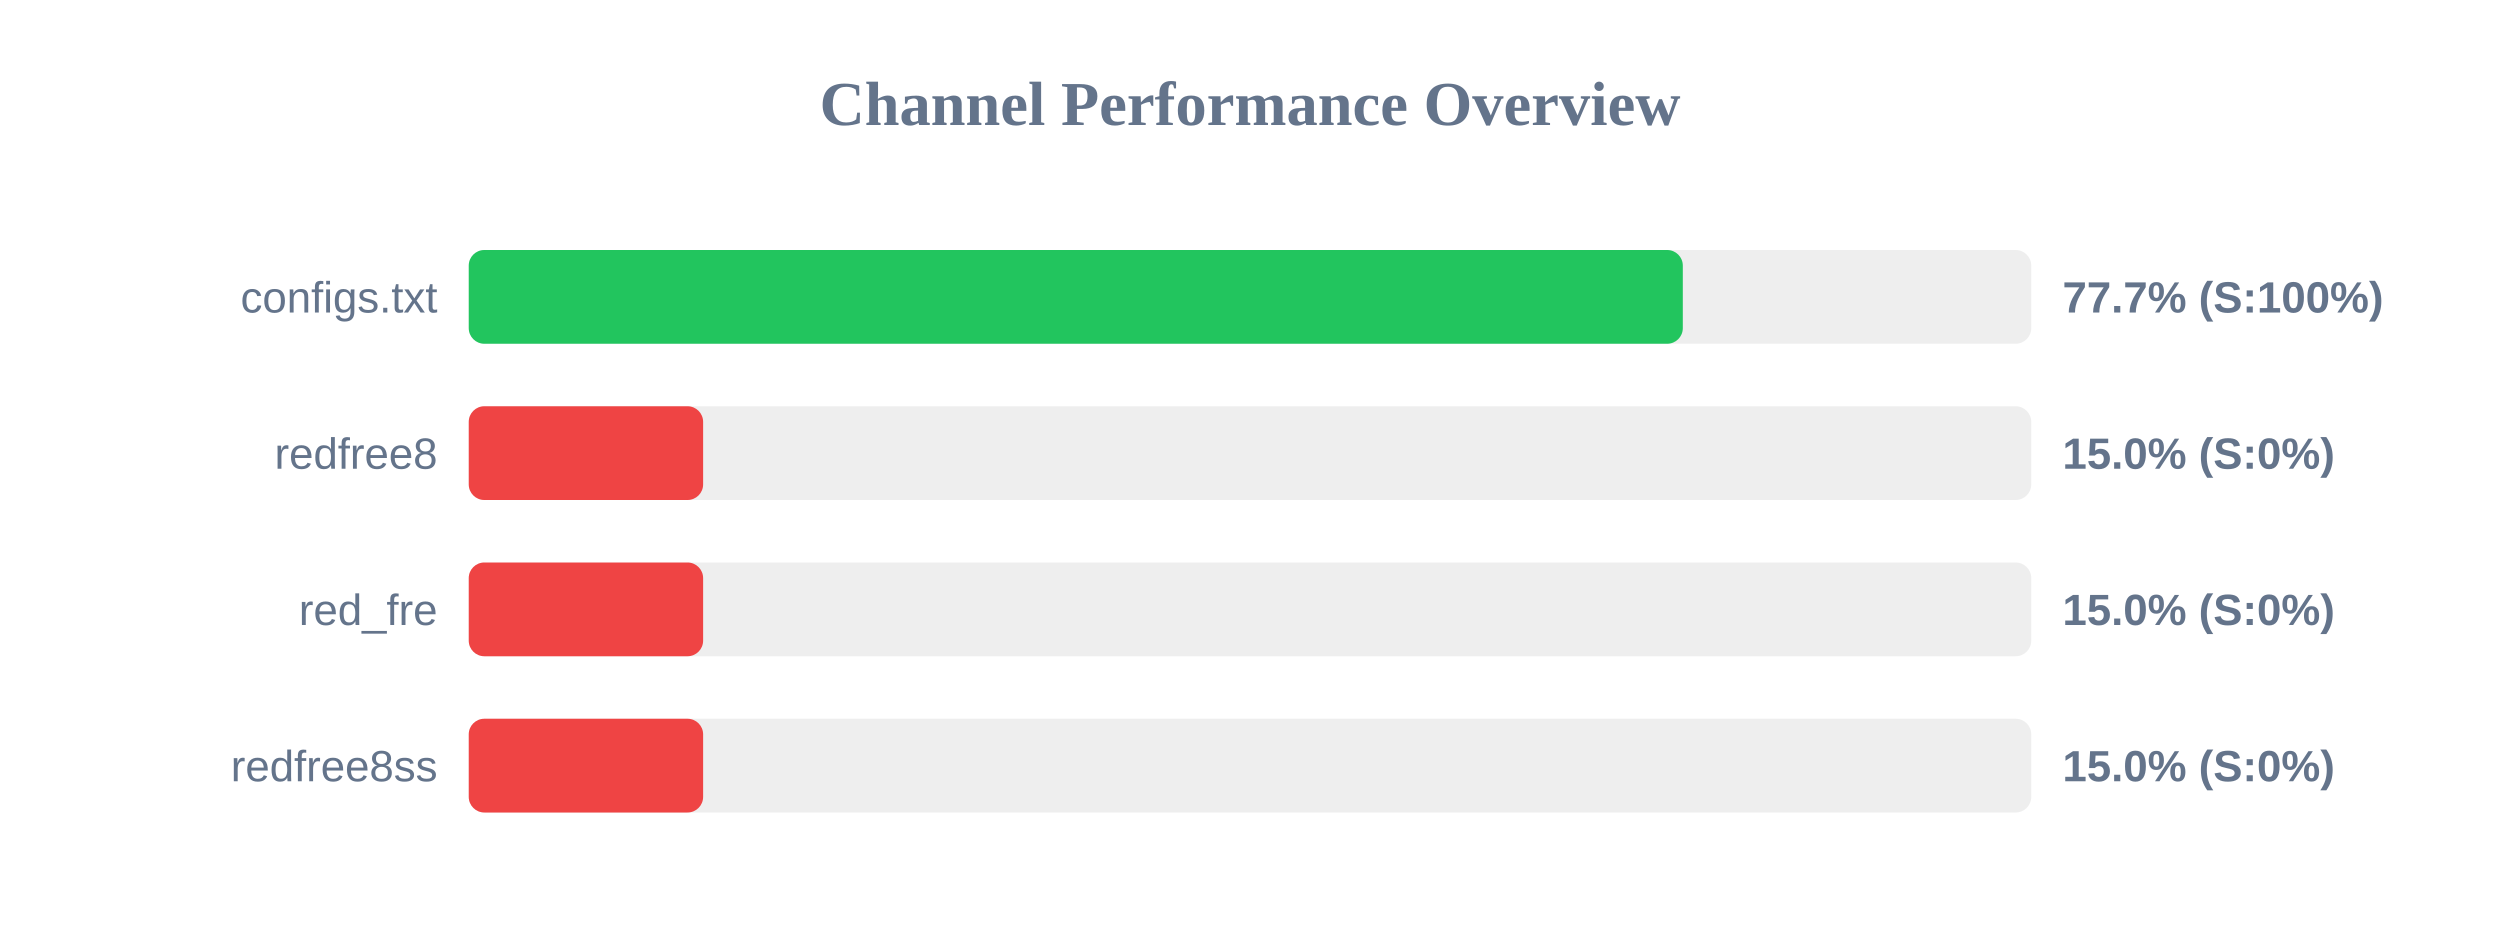
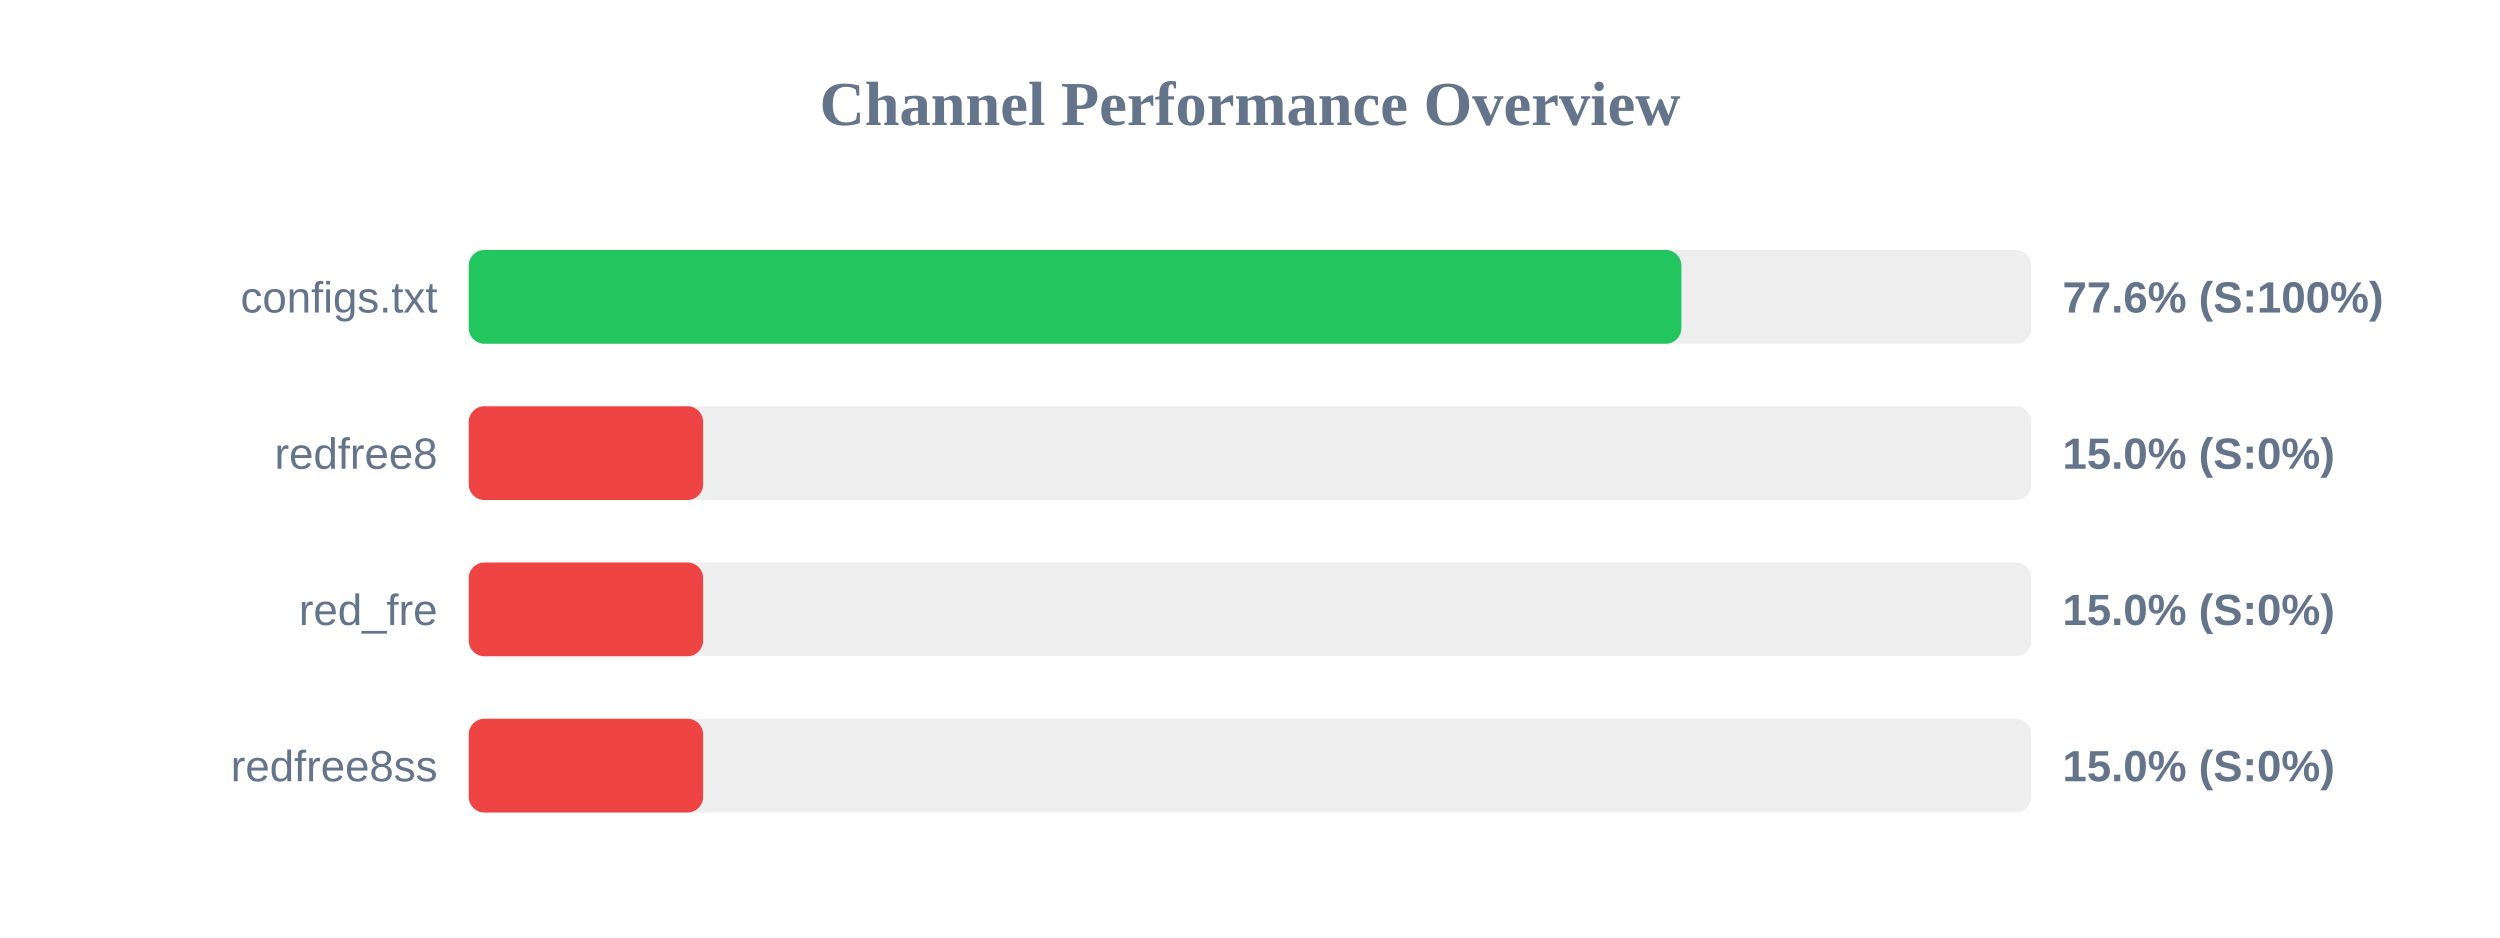
<svg xmlns="http://www.w3.org/2000/svg" width="800" height="300" version="1.1">
  <style>
        .row { font: 14px Arial; fill: #64748b; }
        .score { font: bold 14px Arial; fill: #64748b; }
    </style>
  <text x="400" y="40" text-anchor="middle" font-size="20px" font-weight="bold" fill="#64748b">Channel Performance Overview</text>
  <rect x="150" y="80" width="500" height="30" fill="#eee" rx="5" />
-   <rect x="150" y="80" width="388.5" height="30" fill="#22c55e" rx="5" />
+   <rect x="150" y="80" width="388.05" height="30" fill="#22c55e" rx="5" />
  <text x="140" y="100" text-anchor="end" class="row">configs.txt</text>
-   <text x="660" y="100" text-anchor="start" class="score">77.7% (S:100%)</text>
+   <text x="660" y="100" text-anchor="start" class="score">77.6% (S:100%)</text>
  <rect x="150" y="130" width="500" height="30" fill="#eee" rx="5" />
  <rect x="150" y="130" width="75.0" height="30" fill="#ef4444" rx="5" />
  <text x="140" y="150" text-anchor="end" class="row">redfree8</text>
  <text x="660" y="150" text-anchor="start" class="score">15.0% (S:0%)</text>
  <rect x="150" y="180" width="500" height="30" fill="#eee" rx="5" />
  <rect x="150" y="180" width="75.0" height="30" fill="#ef4444" rx="5" />
  <text x="140" y="200" text-anchor="end" class="row">red_fre</text>
  <text x="660" y="200" text-anchor="start" class="score">15.0% (S:0%)</text>
  <rect x="150" y="230" width="500" height="30" fill="#eee" rx="5" />
  <rect x="150" y="230" width="75.0" height="30" fill="#ef4444" rx="5" />
  <text x="140" y="250" text-anchor="end" class="row">redfree8ss</text>
  <text x="660" y="250" text-anchor="start" class="score">15.0% (S:0%)</text>
</svg>
